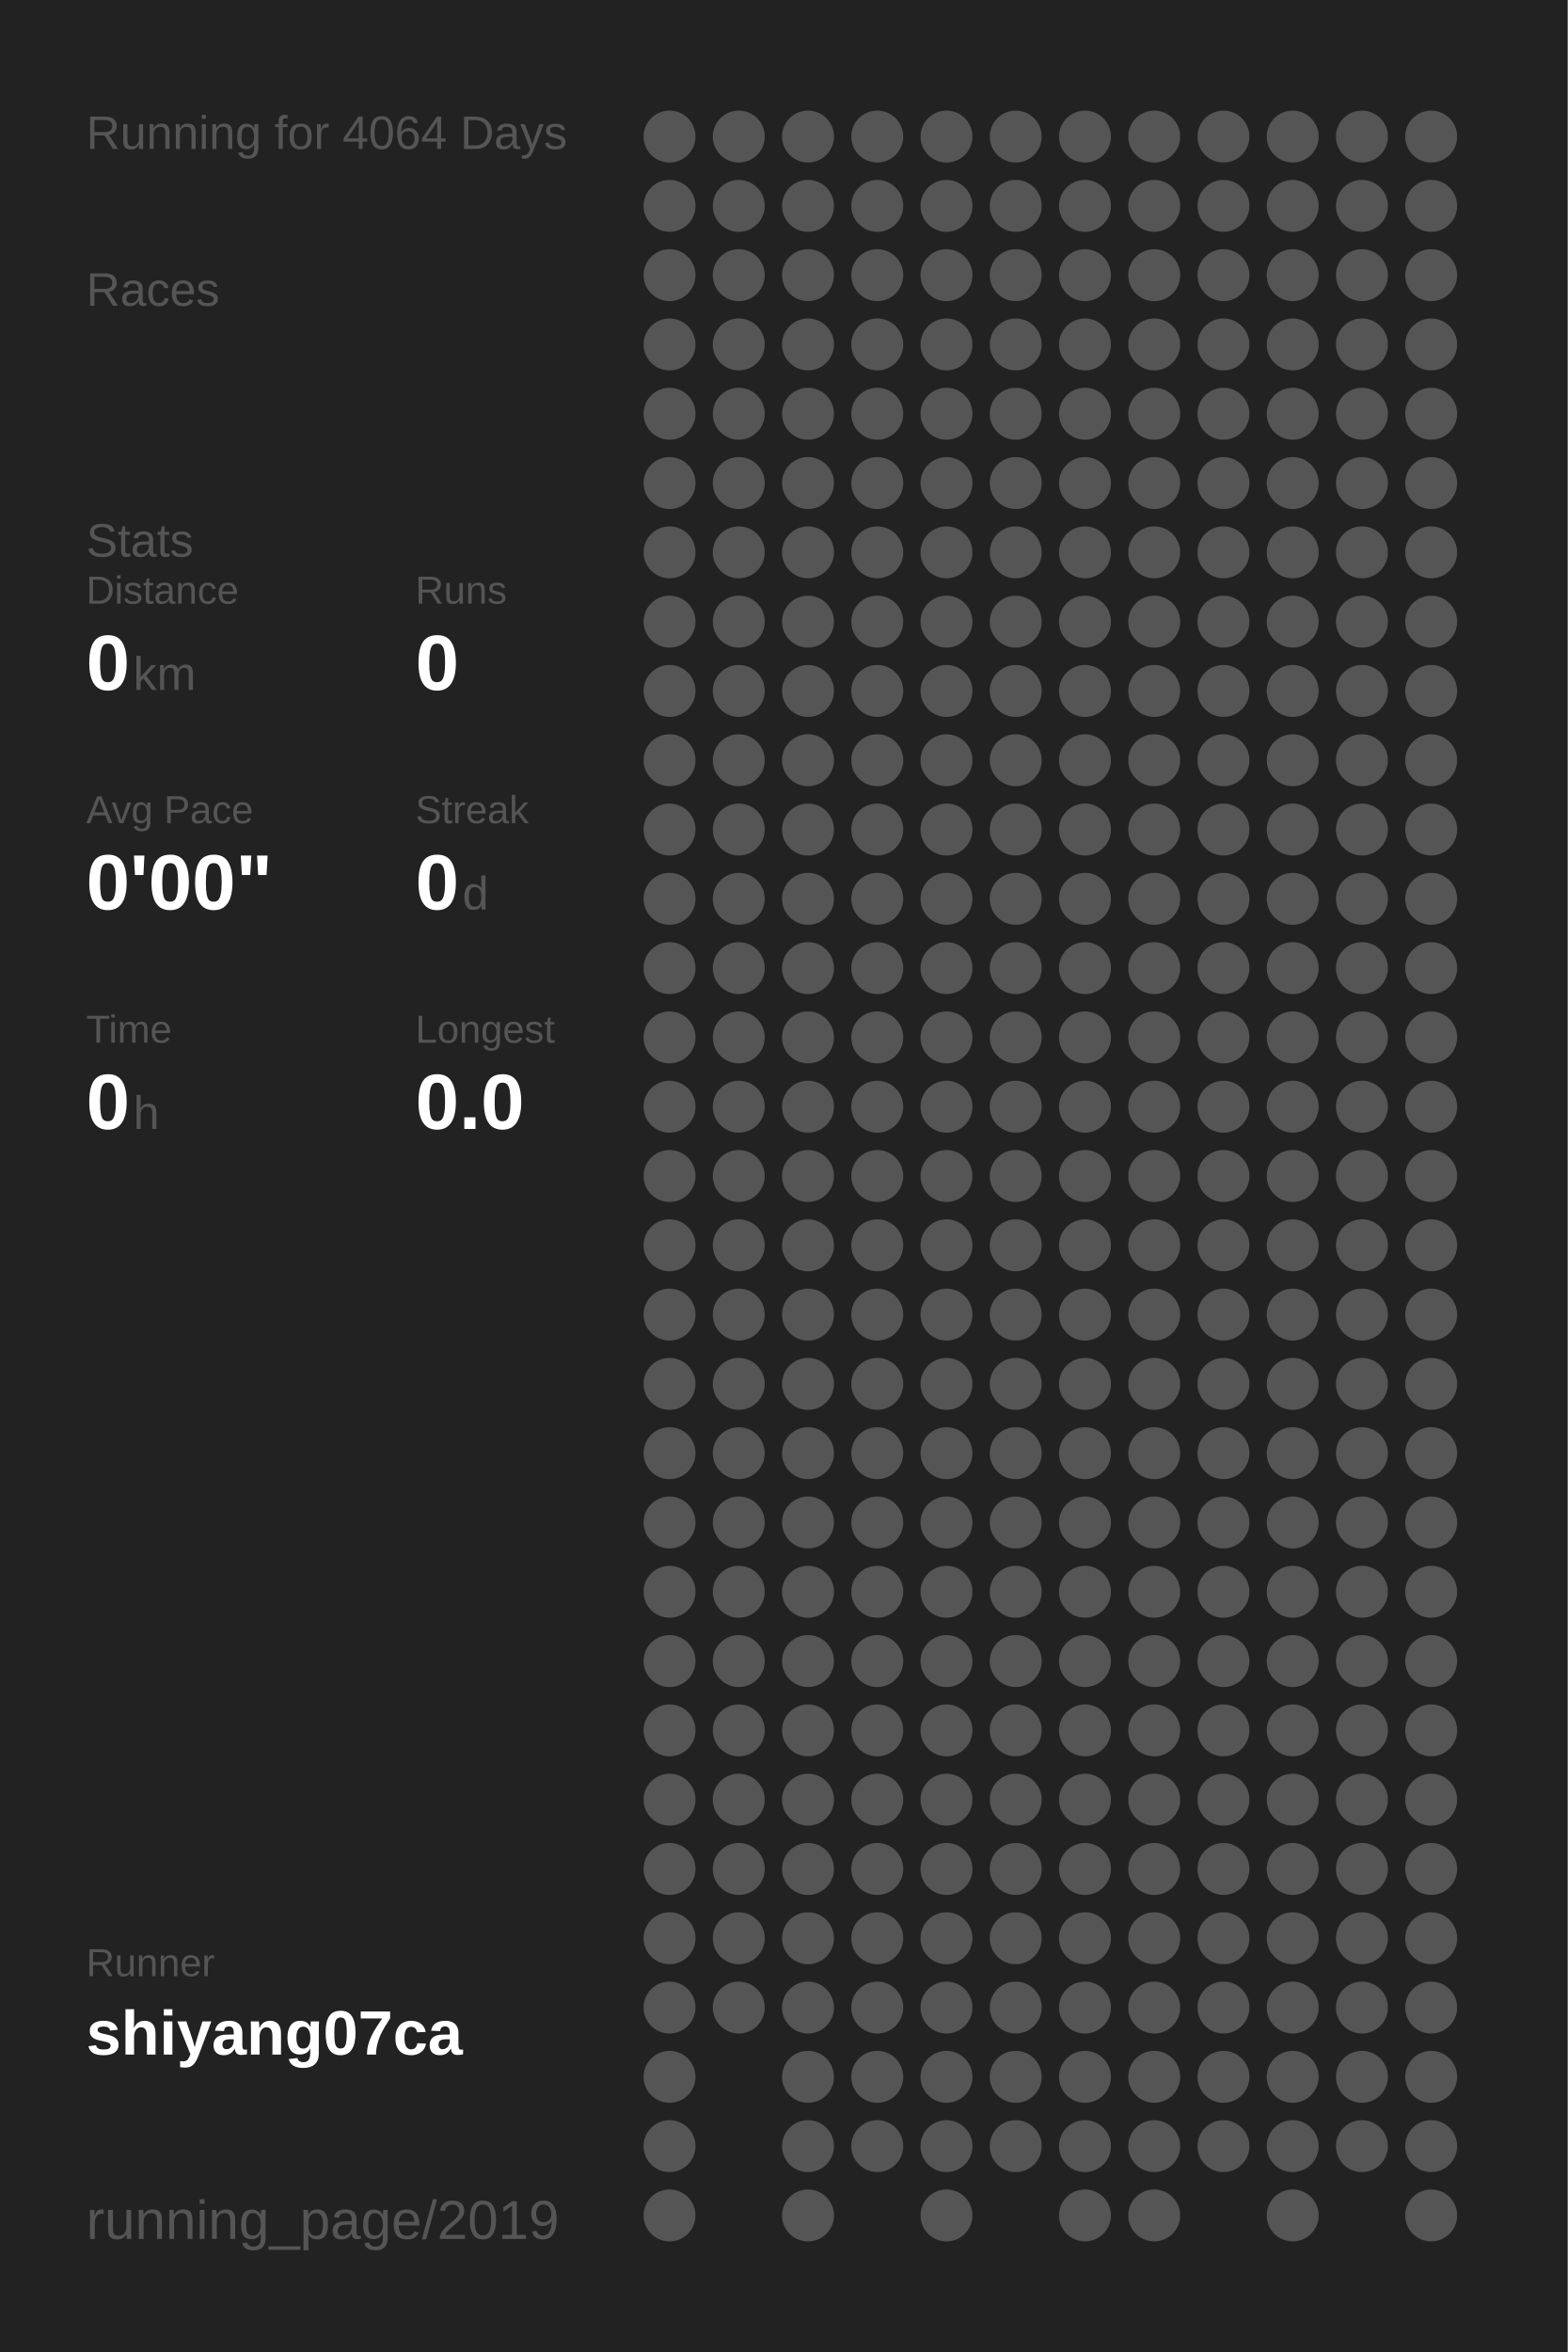
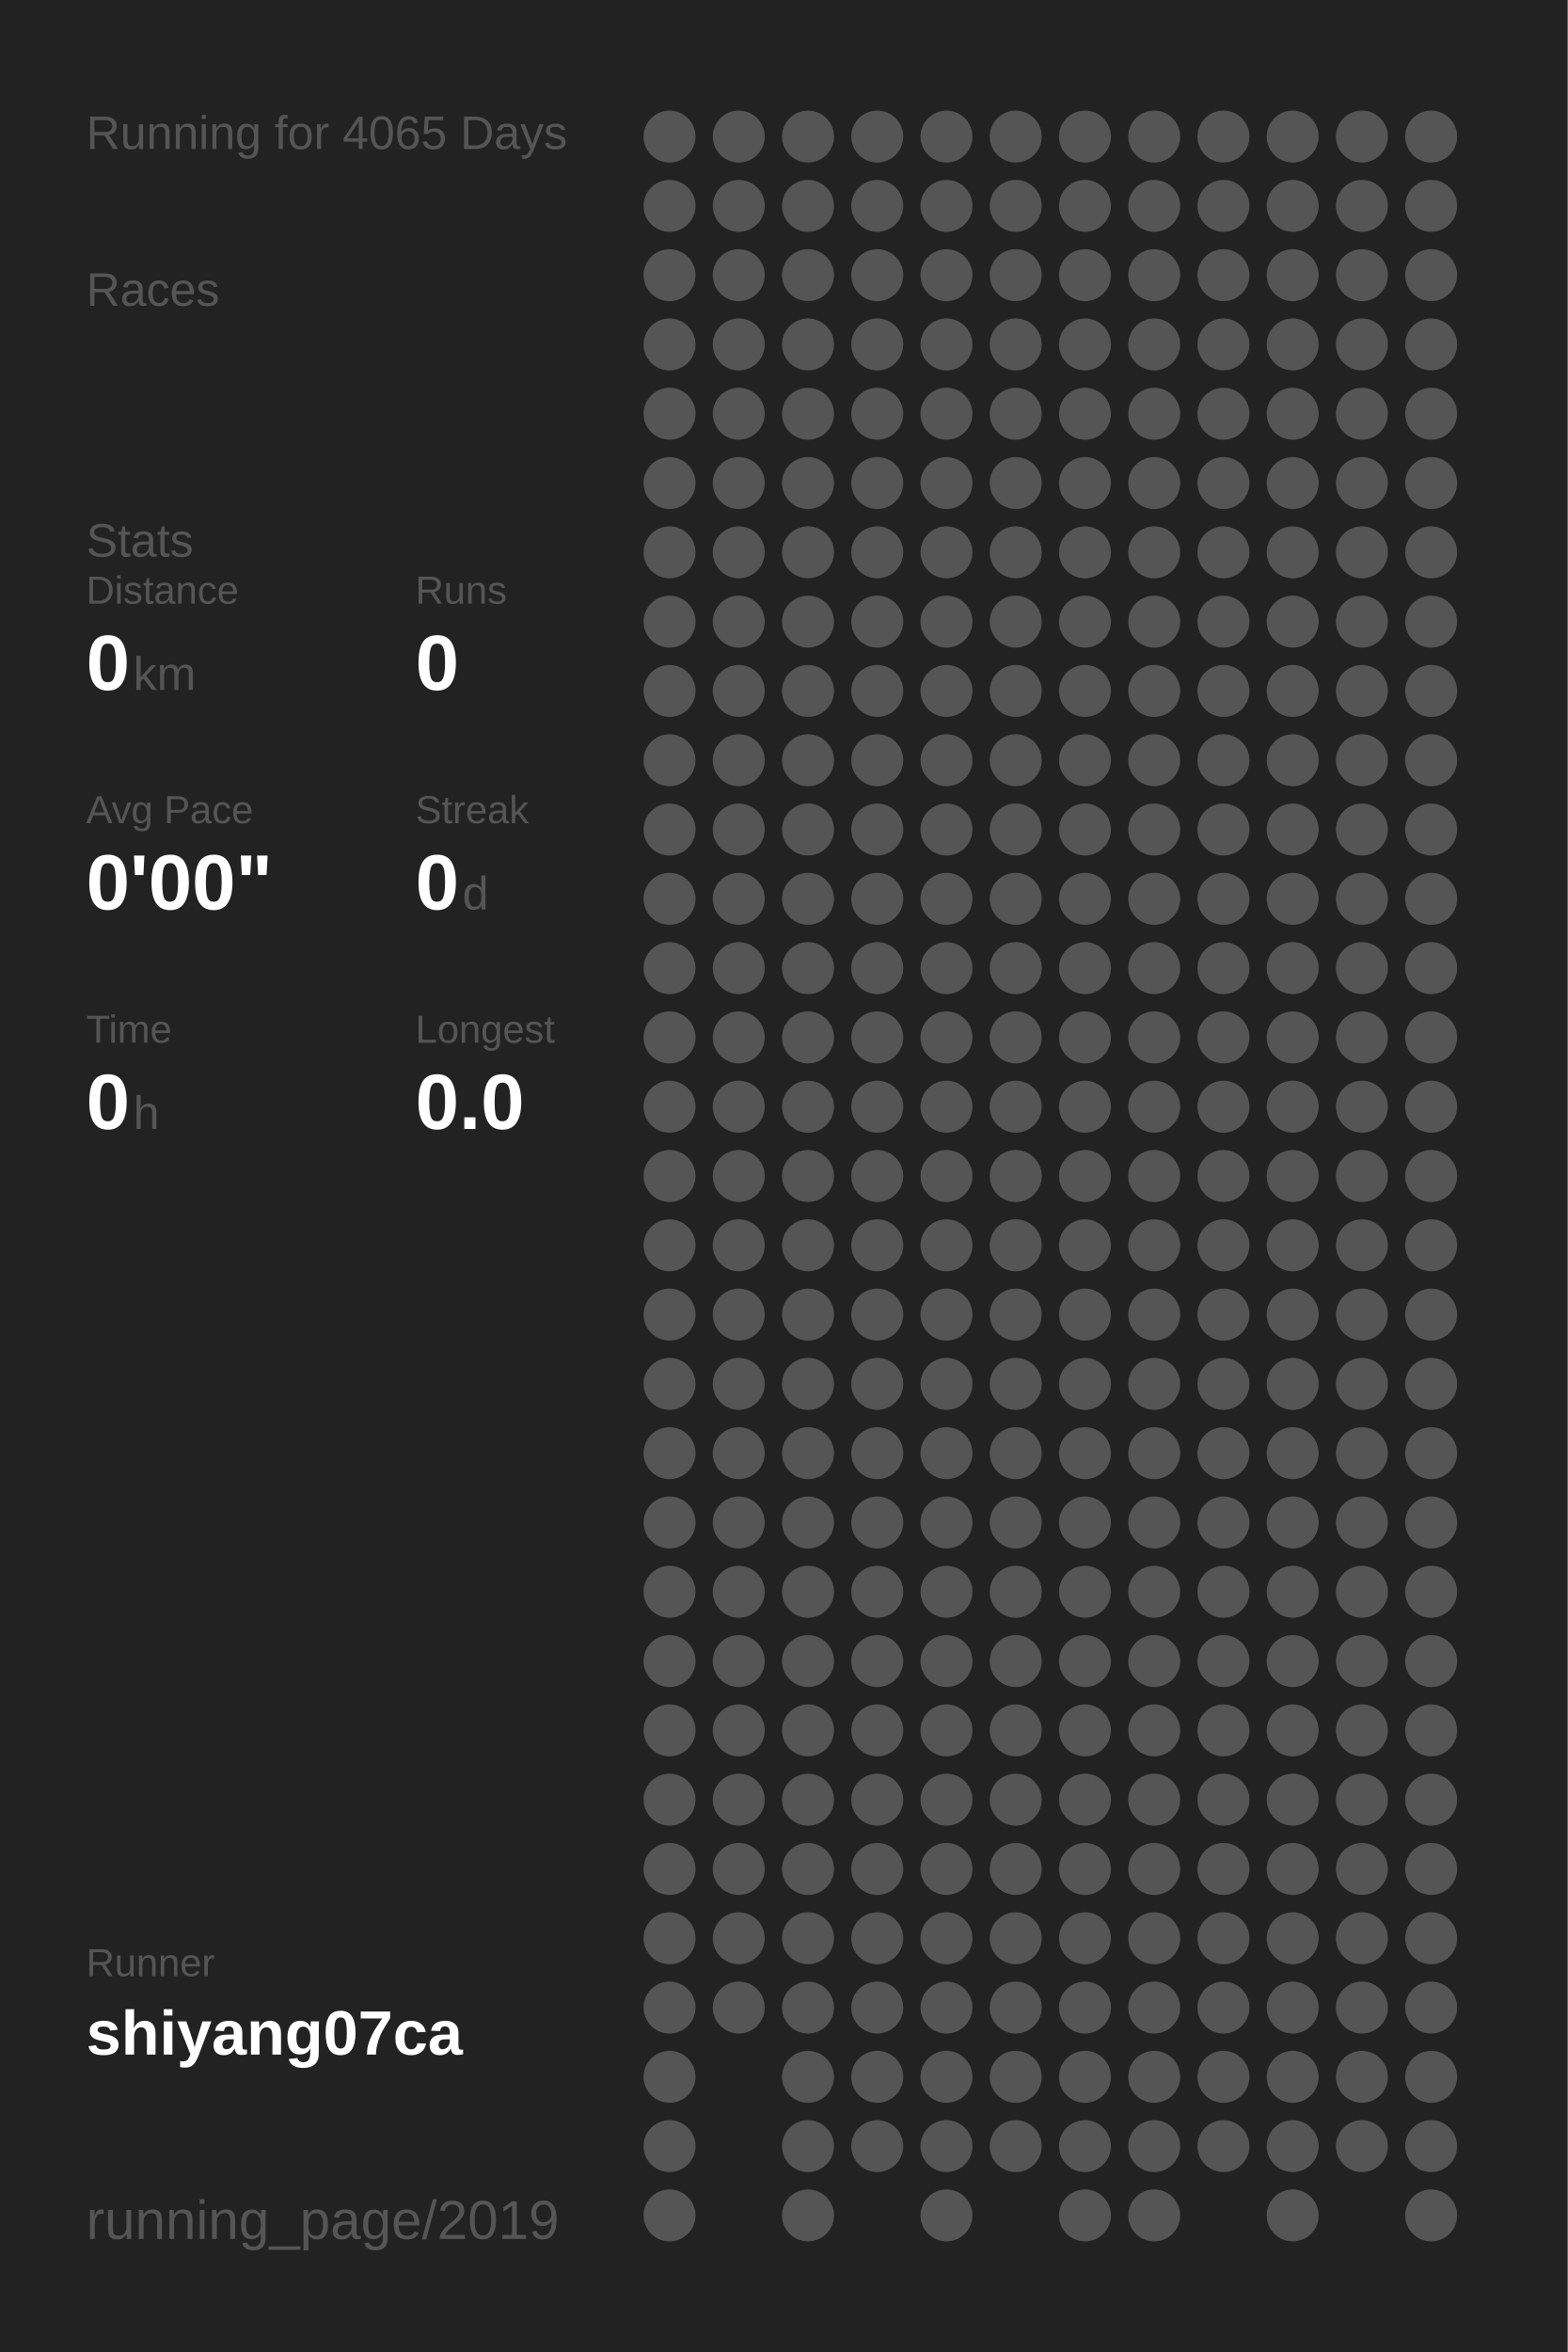
<svg xmlns="http://www.w3.org/2000/svg" baseProfile="full" height="300mm" version="1.1" viewBox="0,0,200,300" width="200mm">
  <defs />
  <rect fill="#222222" height="300" width="200" x="0" y="0" />
-   <text fill="#555555" style="font-size:6px; font-family:Arial;" x="11" y="19">Running for 4064 Days</text>
+   <text fill="#555555" style="font-size:6px; font-family:Arial;" x="11" y="19">Running for 4065 Days</text>
  <text fill="#555555" style="font-size:6px; font-family:Arial;" x="11" y="39">Races</text>
  <text fill="#555555" style="font-size:6px; font-family:Arial;" x="11" y="71">Stats</text>
  <text fill="#555555" style="font-size:5px; font-family:Arial;" x="11" y="77">Distance</text>
  <text fill="#FFFFFF" style="font-size:10px; font-family:Arial; font-weight:bold;" x="11" y="88">0</text>
  <text fill="#555555" style="font-size:6px; font-family:Arial;" x="17" y="88">km</text>
  <text fill="#555555" style="font-size:5px; font-family:Arial;" x="53" y="77">Runs</text>
  <text fill="#FFFFFF" style="font-size:10px; font-family:Arial; font-weight:bold;" x="53" y="88">0</text>
  <text fill="#555555" style="font-size:5px; font-family:Arial;" x="11" y="105">Avg Pace</text>
  <text fill="#FFFFFF" style="font-size:10px; font-family:Arial; font-weight:bold;" x="11" y="116">0'00"</text>
  <text fill="#555555" style="font-size:5px; font-family:Arial;" x="53" y="105">Streak</text>
  <text fill="#FFFFFF" style="font-size:10px; font-family:Arial; font-weight:bold;" x="53" y="116">0</text>
  <text fill="#555555" style="font-size:6px; font-family:Arial;" x="59" y="116">d</text>
  <text fill="#555555" style="font-size:5px; font-family:Arial;" x="11" y="133">Time</text>
  <text fill="#FFFFFF" style="font-size:10px; font-family:Arial; font-weight:bold;" x="11" y="144">0</text>
  <text fill="#555555" style="font-size:6px; font-family:Arial;" x="17" y="144">h</text>
  <text fill="#555555" style="font-size:5px; font-family:Arial;" x="53" y="133">Longest</text>
  <text fill="#FFFFFF" style="font-size:10px; font-family:Arial; font-weight:bold;" x="53" y="144">0.0</text>
  <text fill="#555555" style="font-size:5px; font-family:Arial;" x="11" y="252.065">Runner</text>
  <text fill="#FFFFFF" style="font-size:8px; font-family:Arial; font-weight:bold;" x="11" y="262.065">shiyang07ca</text>
  <text fill="#555555" style="font-size:7px; font-family:Arial;" x="11" y="285.581">running_page/2019</text>
  <circle cx="85.417" cy="17.419" fill="#555555" r="3.312" />
  <circle cx="85.417" cy="26.258" fill="#555555" r="3.312" />
  <circle cx="85.417" cy="35.097" fill="#555555" r="3.312" />
  <circle cx="85.417" cy="43.935" fill="#555555" r="3.312" />
  <circle cx="85.417" cy="52.774" fill="#555555" r="3.312" />
  <circle cx="85.417" cy="61.613" fill="#555555" r="3.312" />
  <circle cx="85.417" cy="70.452" fill="#555555" r="3.312" />
  <circle cx="85.417" cy="79.29" fill="#555555" r="3.312" />
  <circle cx="85.417" cy="88.129" fill="#555555" r="3.312" />
  <circle cx="85.417" cy="96.968" fill="#555555" r="3.312" />
  <circle cx="85.417" cy="105.806" fill="#555555" r="3.312" />
  <circle cx="85.417" cy="114.645" fill="#555555" r="3.312" />
  <circle cx="85.417" cy="123.484" fill="#555555" r="3.312" />
  <circle cx="85.417" cy="132.323" fill="#555555" r="3.312" />
  <circle cx="85.417" cy="141.161" fill="#555555" r="3.312" />
  <circle cx="85.417" cy="150" fill="#555555" r="3.312" />
  <circle cx="85.417" cy="158.839" fill="#555555" r="3.312" />
  <circle cx="85.417" cy="167.677" fill="#555555" r="3.312" />
  <circle cx="85.417" cy="176.516" fill="#555555" r="3.312" />
  <circle cx="85.417" cy="185.355" fill="#555555" r="3.312" />
  <circle cx="85.417" cy="194.194" fill="#555555" r="3.312" />
  <circle cx="85.417" cy="203.032" fill="#555555" r="3.312" />
  <circle cx="85.417" cy="211.871" fill="#555555" r="3.312" />
  <circle cx="85.417" cy="220.71" fill="#555555" r="3.312" />
  <circle cx="85.417" cy="229.548" fill="#555555" r="3.312" />
  <circle cx="85.417" cy="238.387" fill="#555555" r="3.312" />
  <circle cx="85.417" cy="247.226" fill="#555555" r="3.312" />
  <circle cx="85.417" cy="256.065" fill="#555555" r="3.312" />
  <circle cx="85.417" cy="264.903" fill="#555555" r="3.312" />
  <circle cx="85.417" cy="273.742" fill="#555555" r="3.312" />
  <circle cx="85.417" cy="282.581" fill="#555555" r="3.312" />
  <circle cx="94.25" cy="17.419" fill="#555555" r="3.312" />
  <circle cx="94.25" cy="26.258" fill="#555555" r="3.312" />
  <circle cx="94.25" cy="35.097" fill="#555555" r="3.312" />
  <circle cx="94.25" cy="43.935" fill="#555555" r="3.312" />
  <circle cx="94.25" cy="52.774" fill="#555555" r="3.312" />
  <circle cx="94.25" cy="61.613" fill="#555555" r="3.312" />
  <circle cx="94.25" cy="70.452" fill="#555555" r="3.312" />
  <circle cx="94.25" cy="79.29" fill="#555555" r="3.312" />
  <circle cx="94.25" cy="88.129" fill="#555555" r="3.312" />
  <circle cx="94.25" cy="96.968" fill="#555555" r="3.312" />
  <circle cx="94.25" cy="105.806" fill="#555555" r="3.312" />
  <circle cx="94.25" cy="114.645" fill="#555555" r="3.312" />
  <circle cx="94.25" cy="123.484" fill="#555555" r="3.312" />
  <circle cx="94.25" cy="132.323" fill="#555555" r="3.312" />
  <circle cx="94.25" cy="141.161" fill="#555555" r="3.312" />
  <circle cx="94.25" cy="150" fill="#555555" r="3.312" />
  <circle cx="94.25" cy="158.839" fill="#555555" r="3.312" />
  <circle cx="94.25" cy="167.677" fill="#555555" r="3.312" />
  <circle cx="94.25" cy="176.516" fill="#555555" r="3.312" />
  <circle cx="94.25" cy="185.355" fill="#555555" r="3.312" />
  <circle cx="94.25" cy="194.194" fill="#555555" r="3.312" />
  <circle cx="94.25" cy="203.032" fill="#555555" r="3.312" />
  <circle cx="94.25" cy="211.871" fill="#555555" r="3.312" />
  <circle cx="94.25" cy="220.71" fill="#555555" r="3.312" />
  <circle cx="94.25" cy="229.548" fill="#555555" r="3.312" />
  <circle cx="94.25" cy="238.387" fill="#555555" r="3.312" />
  <circle cx="94.25" cy="247.226" fill="#555555" r="3.312" />
  <circle cx="94.25" cy="256.065" fill="#555555" r="3.312" />
  <circle cx="103.083" cy="17.419" fill="#555555" r="3.312" />
  <circle cx="103.083" cy="26.258" fill="#555555" r="3.312" />
  <circle cx="103.083" cy="35.097" fill="#555555" r="3.312" />
  <circle cx="103.083" cy="43.935" fill="#555555" r="3.312" />
  <circle cx="103.083" cy="52.774" fill="#555555" r="3.312" />
  <circle cx="103.083" cy="61.613" fill="#555555" r="3.312" />
  <circle cx="103.083" cy="70.452" fill="#555555" r="3.312" />
  <circle cx="103.083" cy="79.29" fill="#555555" r="3.312" />
  <circle cx="103.083" cy="88.129" fill="#555555" r="3.312" />
  <circle cx="103.083" cy="96.968" fill="#555555" r="3.312" />
  <circle cx="103.083" cy="105.806" fill="#555555" r="3.312" />
  <circle cx="103.083" cy="114.645" fill="#555555" r="3.312" />
  <circle cx="103.083" cy="123.484" fill="#555555" r="3.312" />
  <circle cx="103.083" cy="132.323" fill="#555555" r="3.312" />
  <circle cx="103.083" cy="141.161" fill="#555555" r="3.312" />
  <circle cx="103.083" cy="150" fill="#555555" r="3.312" />
  <circle cx="103.083" cy="158.839" fill="#555555" r="3.312" />
  <circle cx="103.083" cy="167.677" fill="#555555" r="3.312" />
  <circle cx="103.083" cy="176.516" fill="#555555" r="3.312" />
  <circle cx="103.083" cy="185.355" fill="#555555" r="3.312" />
  <circle cx="103.083" cy="194.194" fill="#555555" r="3.312" />
  <circle cx="103.083" cy="203.032" fill="#555555" r="3.312" />
  <circle cx="103.083" cy="211.871" fill="#555555" r="3.312" />
  <circle cx="103.083" cy="220.71" fill="#555555" r="3.312" />
  <circle cx="103.083" cy="229.548" fill="#555555" r="3.312" />
  <circle cx="103.083" cy="238.387" fill="#555555" r="3.312" />
  <circle cx="103.083" cy="247.226" fill="#555555" r="3.312" />
  <circle cx="103.083" cy="256.065" fill="#555555" r="3.312" />
  <circle cx="103.083" cy="264.903" fill="#555555" r="3.312" />
  <circle cx="103.083" cy="273.742" fill="#555555" r="3.312" />
  <circle cx="103.083" cy="282.581" fill="#555555" r="3.312" />
  <circle cx="111.917" cy="17.419" fill="#555555" r="3.312" />
  <circle cx="111.917" cy="26.258" fill="#555555" r="3.312" />
  <circle cx="111.917" cy="35.097" fill="#555555" r="3.312" />
  <circle cx="111.917" cy="43.935" fill="#555555" r="3.312" />
  <circle cx="111.917" cy="52.774" fill="#555555" r="3.312" />
  <circle cx="111.917" cy="61.613" fill="#555555" r="3.312" />
  <circle cx="111.917" cy="70.452" fill="#555555" r="3.312" />
  <circle cx="111.917" cy="79.29" fill="#555555" r="3.312" />
  <circle cx="111.917" cy="88.129" fill="#555555" r="3.312" />
  <circle cx="111.917" cy="96.968" fill="#555555" r="3.312" />
  <circle cx="111.917" cy="105.806" fill="#555555" r="3.312" />
  <circle cx="111.917" cy="114.645" fill="#555555" r="3.312" />
  <circle cx="111.917" cy="123.484" fill="#555555" r="3.312" />
  <circle cx="111.917" cy="132.323" fill="#555555" r="3.312" />
  <circle cx="111.917" cy="141.161" fill="#555555" r="3.312" />
  <circle cx="111.917" cy="150" fill="#555555" r="3.312" />
  <circle cx="111.917" cy="158.839" fill="#555555" r="3.312" />
  <circle cx="111.917" cy="167.677" fill="#555555" r="3.312" />
  <circle cx="111.917" cy="176.516" fill="#555555" r="3.312" />
  <circle cx="111.917" cy="185.355" fill="#555555" r="3.312" />
  <circle cx="111.917" cy="194.194" fill="#555555" r="3.312" />
  <circle cx="111.917" cy="203.032" fill="#555555" r="3.312" />
  <circle cx="111.917" cy="211.871" fill="#555555" r="3.312" />
  <circle cx="111.917" cy="220.71" fill="#555555" r="3.312" />
  <circle cx="111.917" cy="229.548" fill="#555555" r="3.312" />
  <circle cx="111.917" cy="238.387" fill="#555555" r="3.312" />
  <circle cx="111.917" cy="247.226" fill="#555555" r="3.312" />
  <circle cx="111.917" cy="256.065" fill="#555555" r="3.312" />
  <circle cx="111.917" cy="264.903" fill="#555555" r="3.312" />
  <circle cx="111.917" cy="273.742" fill="#555555" r="3.312" />
  <circle cx="120.75" cy="17.419" fill="#555555" r="3.312" />
  <circle cx="120.75" cy="26.258" fill="#555555" r="3.312" />
  <circle cx="120.75" cy="35.097" fill="#555555" r="3.312" />
  <circle cx="120.75" cy="43.935" fill="#555555" r="3.312" />
  <circle cx="120.75" cy="52.774" fill="#555555" r="3.312" />
  <circle cx="120.75" cy="61.613" fill="#555555" r="3.312" />
  <circle cx="120.75" cy="70.452" fill="#555555" r="3.312" />
  <circle cx="120.75" cy="79.29" fill="#555555" r="3.312" />
  <circle cx="120.75" cy="88.129" fill="#555555" r="3.312" />
  <circle cx="120.75" cy="96.968" fill="#555555" r="3.312" />
  <circle cx="120.75" cy="105.806" fill="#555555" r="3.312" />
  <circle cx="120.75" cy="114.645" fill="#555555" r="3.312" />
  <circle cx="120.75" cy="123.484" fill="#555555" r="3.312" />
  <circle cx="120.75" cy="132.323" fill="#555555" r="3.312" />
  <circle cx="120.75" cy="141.161" fill="#555555" r="3.312" />
  <circle cx="120.75" cy="150" fill="#555555" r="3.312" />
  <circle cx="120.75" cy="158.839" fill="#555555" r="3.312" />
  <circle cx="120.75" cy="167.677" fill="#555555" r="3.312" />
  <circle cx="120.75" cy="176.516" fill="#555555" r="3.312" />
  <circle cx="120.75" cy="185.355" fill="#555555" r="3.312" />
  <circle cx="120.75" cy="194.194" fill="#555555" r="3.312" />
  <circle cx="120.75" cy="203.032" fill="#555555" r="3.312" />
  <circle cx="120.75" cy="211.871" fill="#555555" r="3.312" />
  <circle cx="120.75" cy="220.71" fill="#555555" r="3.312" />
  <circle cx="120.75" cy="229.548" fill="#555555" r="3.312" />
  <circle cx="120.75" cy="238.387" fill="#555555" r="3.312" />
  <circle cx="120.75" cy="247.226" fill="#555555" r="3.312" />
  <circle cx="120.75" cy="256.065" fill="#555555" r="3.312" />
  <circle cx="120.75" cy="264.903" fill="#555555" r="3.312" />
  <circle cx="120.75" cy="273.742" fill="#555555" r="3.312" />
  <circle cx="120.75" cy="282.581" fill="#555555" r="3.312" />
  <circle cx="129.583" cy="17.419" fill="#555555" r="3.312" />
  <circle cx="129.583" cy="26.258" fill="#555555" r="3.312" />
  <circle cx="129.583" cy="35.097" fill="#555555" r="3.312" />
  <circle cx="129.583" cy="43.935" fill="#555555" r="3.312" />
  <circle cx="129.583" cy="52.774" fill="#555555" r="3.312" />
  <circle cx="129.583" cy="61.613" fill="#555555" r="3.312" />
  <circle cx="129.583" cy="70.452" fill="#555555" r="3.312" />
  <circle cx="129.583" cy="79.29" fill="#555555" r="3.312" />
  <circle cx="129.583" cy="88.129" fill="#555555" r="3.312" />
  <circle cx="129.583" cy="96.968" fill="#555555" r="3.312" />
  <circle cx="129.583" cy="105.806" fill="#555555" r="3.312" />
  <circle cx="129.583" cy="114.645" fill="#555555" r="3.312" />
  <circle cx="129.583" cy="123.484" fill="#555555" r="3.312" />
  <circle cx="129.583" cy="132.323" fill="#555555" r="3.312" />
  <circle cx="129.583" cy="141.161" fill="#555555" r="3.312" />
  <circle cx="129.583" cy="150" fill="#555555" r="3.312" />
  <circle cx="129.583" cy="158.839" fill="#555555" r="3.312" />
  <circle cx="129.583" cy="167.677" fill="#555555" r="3.312" />
  <circle cx="129.583" cy="176.516" fill="#555555" r="3.312" />
  <circle cx="129.583" cy="185.355" fill="#555555" r="3.312" />
  <circle cx="129.583" cy="194.194" fill="#555555" r="3.312" />
  <circle cx="129.583" cy="203.032" fill="#555555" r="3.312" />
  <circle cx="129.583" cy="211.871" fill="#555555" r="3.312" />
  <circle cx="129.583" cy="220.71" fill="#555555" r="3.312" />
  <circle cx="129.583" cy="229.548" fill="#555555" r="3.312" />
  <circle cx="129.583" cy="238.387" fill="#555555" r="3.312" />
  <circle cx="129.583" cy="247.226" fill="#555555" r="3.312" />
  <circle cx="129.583" cy="256.065" fill="#555555" r="3.312" />
  <circle cx="129.583" cy="264.903" fill="#555555" r="3.312" />
  <circle cx="129.583" cy="273.742" fill="#555555" r="3.312" />
  <circle cx="138.417" cy="17.419" fill="#555555" r="3.312" />
  <circle cx="138.417" cy="26.258" fill="#555555" r="3.312" />
  <circle cx="138.417" cy="35.097" fill="#555555" r="3.312" />
  <circle cx="138.417" cy="43.935" fill="#555555" r="3.312" />
  <circle cx="138.417" cy="52.774" fill="#555555" r="3.312" />
  <circle cx="138.417" cy="61.613" fill="#555555" r="3.312" />
  <circle cx="138.417" cy="70.452" fill="#555555" r="3.312" />
  <circle cx="138.417" cy="79.29" fill="#555555" r="3.312" />
  <circle cx="138.417" cy="88.129" fill="#555555" r="3.312" />
  <circle cx="138.417" cy="96.968" fill="#555555" r="3.312" />
  <circle cx="138.417" cy="105.806" fill="#555555" r="3.312" />
  <circle cx="138.417" cy="114.645" fill="#555555" r="3.312" />
  <circle cx="138.417" cy="123.484" fill="#555555" r="3.312" />
  <circle cx="138.417" cy="132.323" fill="#555555" r="3.312" />
  <circle cx="138.417" cy="141.161" fill="#555555" r="3.312" />
  <circle cx="138.417" cy="150" fill="#555555" r="3.312" />
  <circle cx="138.417" cy="158.839" fill="#555555" r="3.312" />
  <circle cx="138.417" cy="167.677" fill="#555555" r="3.312" />
  <circle cx="138.417" cy="176.516" fill="#555555" r="3.312" />
  <circle cx="138.417" cy="185.355" fill="#555555" r="3.312" />
  <circle cx="138.417" cy="194.194" fill="#555555" r="3.312" />
  <circle cx="138.417" cy="203.032" fill="#555555" r="3.312" />
  <circle cx="138.417" cy="211.871" fill="#555555" r="3.312" />
  <circle cx="138.417" cy="220.71" fill="#555555" r="3.312" />
  <circle cx="138.417" cy="229.548" fill="#555555" r="3.312" />
  <circle cx="138.417" cy="238.387" fill="#555555" r="3.312" />
  <circle cx="138.417" cy="247.226" fill="#555555" r="3.312" />
  <circle cx="138.417" cy="256.065" fill="#555555" r="3.312" />
  <circle cx="138.417" cy="264.903" fill="#555555" r="3.312" />
  <circle cx="138.417" cy="273.742" fill="#555555" r="3.312" />
  <circle cx="138.417" cy="282.581" fill="#555555" r="3.312" />
  <circle cx="147.25" cy="17.419" fill="#555555" r="3.312" />
  <circle cx="147.25" cy="26.258" fill="#555555" r="3.312" />
  <circle cx="147.25" cy="35.097" fill="#555555" r="3.312" />
  <circle cx="147.25" cy="43.935" fill="#555555" r="3.312" />
  <circle cx="147.25" cy="52.774" fill="#555555" r="3.312" />
  <circle cx="147.25" cy="61.613" fill="#555555" r="3.312" />
  <circle cx="147.25" cy="70.452" fill="#555555" r="3.312" />
  <circle cx="147.25" cy="79.29" fill="#555555" r="3.312" />
  <circle cx="147.25" cy="88.129" fill="#555555" r="3.312" />
  <circle cx="147.25" cy="96.968" fill="#555555" r="3.312" />
  <circle cx="147.25" cy="105.806" fill="#555555" r="3.312" />
  <circle cx="147.25" cy="114.645" fill="#555555" r="3.312" />
  <circle cx="147.25" cy="123.484" fill="#555555" r="3.312" />
  <circle cx="147.25" cy="132.323" fill="#555555" r="3.312" />
  <circle cx="147.25" cy="141.161" fill="#555555" r="3.312" />
  <circle cx="147.25" cy="150" fill="#555555" r="3.312" />
  <circle cx="147.25" cy="158.839" fill="#555555" r="3.312" />
  <circle cx="147.25" cy="167.677" fill="#555555" r="3.312" />
  <circle cx="147.25" cy="176.516" fill="#555555" r="3.312" />
  <circle cx="147.25" cy="185.355" fill="#555555" r="3.312" />
  <circle cx="147.25" cy="194.194" fill="#555555" r="3.312" />
  <circle cx="147.25" cy="203.032" fill="#555555" r="3.312" />
  <circle cx="147.25" cy="211.871" fill="#555555" r="3.312" />
  <circle cx="147.25" cy="220.71" fill="#555555" r="3.312" />
  <circle cx="147.25" cy="229.548" fill="#555555" r="3.312" />
  <circle cx="147.25" cy="238.387" fill="#555555" r="3.312" />
  <circle cx="147.25" cy="247.226" fill="#555555" r="3.312" />
  <circle cx="147.25" cy="256.065" fill="#555555" r="3.312" />
  <circle cx="147.25" cy="264.903" fill="#555555" r="3.312" />
  <circle cx="147.25" cy="273.742" fill="#555555" r="3.312" />
  <circle cx="147.25" cy="282.581" fill="#555555" r="3.312" />
  <circle cx="156.083" cy="17.419" fill="#555555" r="3.312" />
  <circle cx="156.083" cy="26.258" fill="#555555" r="3.312" />
  <circle cx="156.083" cy="35.097" fill="#555555" r="3.312" />
  <circle cx="156.083" cy="43.935" fill="#555555" r="3.312" />
  <circle cx="156.083" cy="52.774" fill="#555555" r="3.312" />
  <circle cx="156.083" cy="61.613" fill="#555555" r="3.312" />
  <circle cx="156.083" cy="70.452" fill="#555555" r="3.312" />
  <circle cx="156.083" cy="79.29" fill="#555555" r="3.312" />
  <circle cx="156.083" cy="88.129" fill="#555555" r="3.312" />
  <circle cx="156.083" cy="96.968" fill="#555555" r="3.312" />
  <circle cx="156.083" cy="105.806" fill="#555555" r="3.312" />
  <circle cx="156.083" cy="114.645" fill="#555555" r="3.312" />
  <circle cx="156.083" cy="123.484" fill="#555555" r="3.312" />
  <circle cx="156.083" cy="132.323" fill="#555555" r="3.312" />
  <circle cx="156.083" cy="141.161" fill="#555555" r="3.312" />
  <circle cx="156.083" cy="150" fill="#555555" r="3.312" />
  <circle cx="156.083" cy="158.839" fill="#555555" r="3.312" />
  <circle cx="156.083" cy="167.677" fill="#555555" r="3.312" />
  <circle cx="156.083" cy="176.516" fill="#555555" r="3.312" />
  <circle cx="156.083" cy="185.355" fill="#555555" r="3.312" />
  <circle cx="156.083" cy="194.194" fill="#555555" r="3.312" />
  <circle cx="156.083" cy="203.032" fill="#555555" r="3.312" />
  <circle cx="156.083" cy="211.871" fill="#555555" r="3.312" />
  <circle cx="156.083" cy="220.71" fill="#555555" r="3.312" />
  <circle cx="156.083" cy="229.548" fill="#555555" r="3.312" />
  <circle cx="156.083" cy="238.387" fill="#555555" r="3.312" />
  <circle cx="156.083" cy="247.226" fill="#555555" r="3.312" />
  <circle cx="156.083" cy="256.065" fill="#555555" r="3.312" />
  <circle cx="156.083" cy="264.903" fill="#555555" r="3.312" />
  <circle cx="156.083" cy="273.742" fill="#555555" r="3.312" />
  <circle cx="164.917" cy="17.419" fill="#555555" r="3.312" />
  <circle cx="164.917" cy="26.258" fill="#555555" r="3.312" />
  <circle cx="164.917" cy="35.097" fill="#555555" r="3.312" />
  <circle cx="164.917" cy="43.935" fill="#555555" r="3.312" />
  <circle cx="164.917" cy="52.774" fill="#555555" r="3.312" />
  <circle cx="164.917" cy="61.613" fill="#555555" r="3.312" />
  <circle cx="164.917" cy="70.452" fill="#555555" r="3.312" />
  <circle cx="164.917" cy="79.29" fill="#555555" r="3.312" />
  <circle cx="164.917" cy="88.129" fill="#555555" r="3.312" />
  <circle cx="164.917" cy="96.968" fill="#555555" r="3.312" />
  <circle cx="164.917" cy="105.806" fill="#555555" r="3.312" />
  <circle cx="164.917" cy="114.645" fill="#555555" r="3.312" />
  <circle cx="164.917" cy="123.484" fill="#555555" r="3.312" />
  <circle cx="164.917" cy="132.323" fill="#555555" r="3.312" />
  <circle cx="164.917" cy="141.161" fill="#555555" r="3.312" />
  <circle cx="164.917" cy="150" fill="#555555" r="3.312" />
  <circle cx="164.917" cy="158.839" fill="#555555" r="3.312" />
  <circle cx="164.917" cy="167.677" fill="#555555" r="3.312" />
  <circle cx="164.917" cy="176.516" fill="#555555" r="3.312" />
  <circle cx="164.917" cy="185.355" fill="#555555" r="3.312" />
  <circle cx="164.917" cy="194.194" fill="#555555" r="3.312" />
  <circle cx="164.917" cy="203.032" fill="#555555" r="3.312" />
  <circle cx="164.917" cy="211.871" fill="#555555" r="3.312" />
  <circle cx="164.917" cy="220.71" fill="#555555" r="3.312" />
  <circle cx="164.917" cy="229.548" fill="#555555" r="3.312" />
  <circle cx="164.917" cy="238.387" fill="#555555" r="3.312" />
  <circle cx="164.917" cy="247.226" fill="#555555" r="3.312" />
  <circle cx="164.917" cy="256.065" fill="#555555" r="3.312" />
  <circle cx="164.917" cy="264.903" fill="#555555" r="3.312" />
  <circle cx="164.917" cy="273.742" fill="#555555" r="3.312" />
  <circle cx="164.917" cy="282.581" fill="#555555" r="3.312" />
  <circle cx="173.75" cy="17.419" fill="#555555" r="3.312" />
  <circle cx="173.75" cy="26.258" fill="#555555" r="3.312" />
  <circle cx="173.75" cy="35.097" fill="#555555" r="3.312" />
  <circle cx="173.75" cy="43.935" fill="#555555" r="3.312" />
  <circle cx="173.75" cy="52.774" fill="#555555" r="3.312" />
  <circle cx="173.75" cy="61.613" fill="#555555" r="3.312" />
  <circle cx="173.75" cy="70.452" fill="#555555" r="3.312" />
  <circle cx="173.75" cy="79.29" fill="#555555" r="3.312" />
  <circle cx="173.75" cy="88.129" fill="#555555" r="3.312" />
  <circle cx="173.75" cy="96.968" fill="#555555" r="3.312" />
  <circle cx="173.75" cy="105.806" fill="#555555" r="3.312" />
  <circle cx="173.75" cy="114.645" fill="#555555" r="3.312" />
  <circle cx="173.75" cy="123.484" fill="#555555" r="3.312" />
  <circle cx="173.75" cy="132.323" fill="#555555" r="3.312" />
  <circle cx="173.75" cy="141.161" fill="#555555" r="3.312" />
  <circle cx="173.75" cy="150" fill="#555555" r="3.312" />
  <circle cx="173.75" cy="158.839" fill="#555555" r="3.312" />
  <circle cx="173.75" cy="167.677" fill="#555555" r="3.312" />
  <circle cx="173.75" cy="176.516" fill="#555555" r="3.312" />
  <circle cx="173.75" cy="185.355" fill="#555555" r="3.312" />
  <circle cx="173.75" cy="194.194" fill="#555555" r="3.312" />
  <circle cx="173.75" cy="203.032" fill="#555555" r="3.312" />
  <circle cx="173.75" cy="211.871" fill="#555555" r="3.312" />
  <circle cx="173.75" cy="220.71" fill="#555555" r="3.312" />
  <circle cx="173.75" cy="229.548" fill="#555555" r="3.312" />
  <circle cx="173.75" cy="238.387" fill="#555555" r="3.312" />
  <circle cx="173.75" cy="247.226" fill="#555555" r="3.312" />
  <circle cx="173.75" cy="256.065" fill="#555555" r="3.312" />
  <circle cx="173.75" cy="264.903" fill="#555555" r="3.312" />
  <circle cx="173.75" cy="273.742" fill="#555555" r="3.312" />
  <circle cx="182.583" cy="17.419" fill="#555555" r="3.312" />
  <circle cx="182.583" cy="26.258" fill="#555555" r="3.312" />
  <circle cx="182.583" cy="35.097" fill="#555555" r="3.312" />
  <circle cx="182.583" cy="43.935" fill="#555555" r="3.312" />
  <circle cx="182.583" cy="52.774" fill="#555555" r="3.312" />
  <circle cx="182.583" cy="61.613" fill="#555555" r="3.312" />
  <circle cx="182.583" cy="70.452" fill="#555555" r="3.312" />
  <circle cx="182.583" cy="79.29" fill="#555555" r="3.312" />
  <circle cx="182.583" cy="88.129" fill="#555555" r="3.312" />
  <circle cx="182.583" cy="96.968" fill="#555555" r="3.312" />
  <circle cx="182.583" cy="105.806" fill="#555555" r="3.312" />
  <circle cx="182.583" cy="114.645" fill="#555555" r="3.312" />
  <circle cx="182.583" cy="123.484" fill="#555555" r="3.312" />
  <circle cx="182.583" cy="132.323" fill="#555555" r="3.312" />
  <circle cx="182.583" cy="141.161" fill="#555555" r="3.312" />
  <circle cx="182.583" cy="150" fill="#555555" r="3.312" />
  <circle cx="182.583" cy="158.839" fill="#555555" r="3.312" />
  <circle cx="182.583" cy="167.677" fill="#555555" r="3.312" />
  <circle cx="182.583" cy="176.516" fill="#555555" r="3.312" />
  <circle cx="182.583" cy="185.355" fill="#555555" r="3.312" />
  <circle cx="182.583" cy="194.194" fill="#555555" r="3.312" />
  <circle cx="182.583" cy="203.032" fill="#555555" r="3.312" />
  <circle cx="182.583" cy="211.871" fill="#555555" r="3.312" />
  <circle cx="182.583" cy="220.71" fill="#555555" r="3.312" />
  <circle cx="182.583" cy="229.548" fill="#555555" r="3.312" />
  <circle cx="182.583" cy="238.387" fill="#555555" r="3.312" />
  <circle cx="182.583" cy="247.226" fill="#555555" r="3.312" />
  <circle cx="182.583" cy="256.065" fill="#555555" r="3.312" />
  <circle cx="182.583" cy="264.903" fill="#555555" r="3.312" />
  <circle cx="182.583" cy="273.742" fill="#555555" r="3.312" />
  <circle cx="182.583" cy="282.581" fill="#555555" r="3.312" />
</svg>
